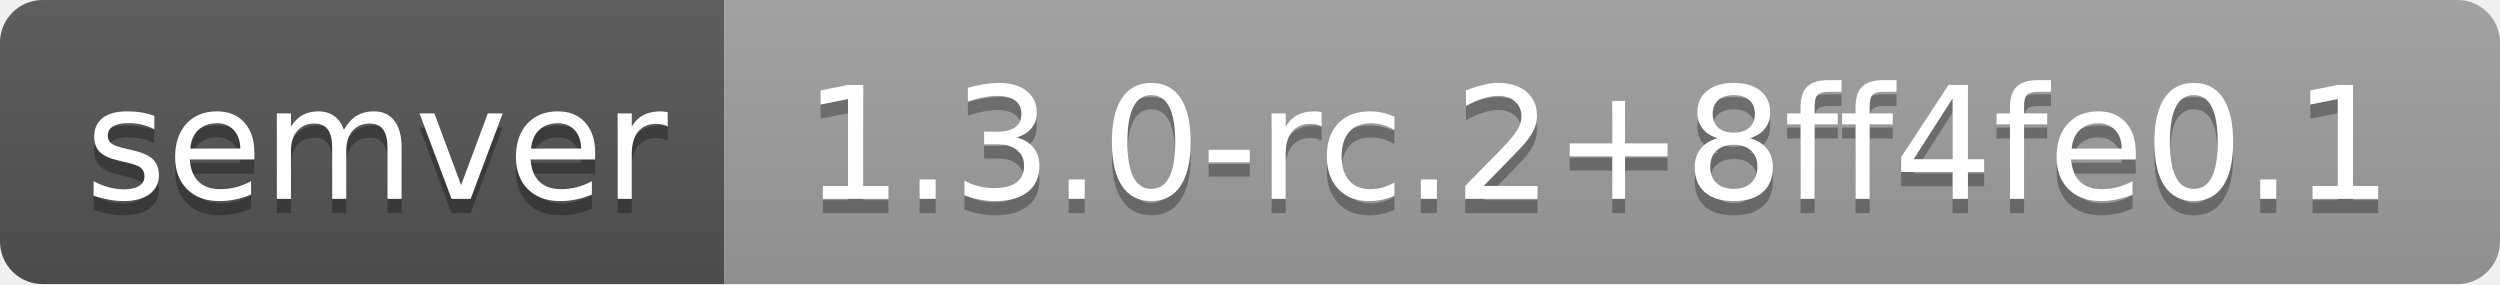
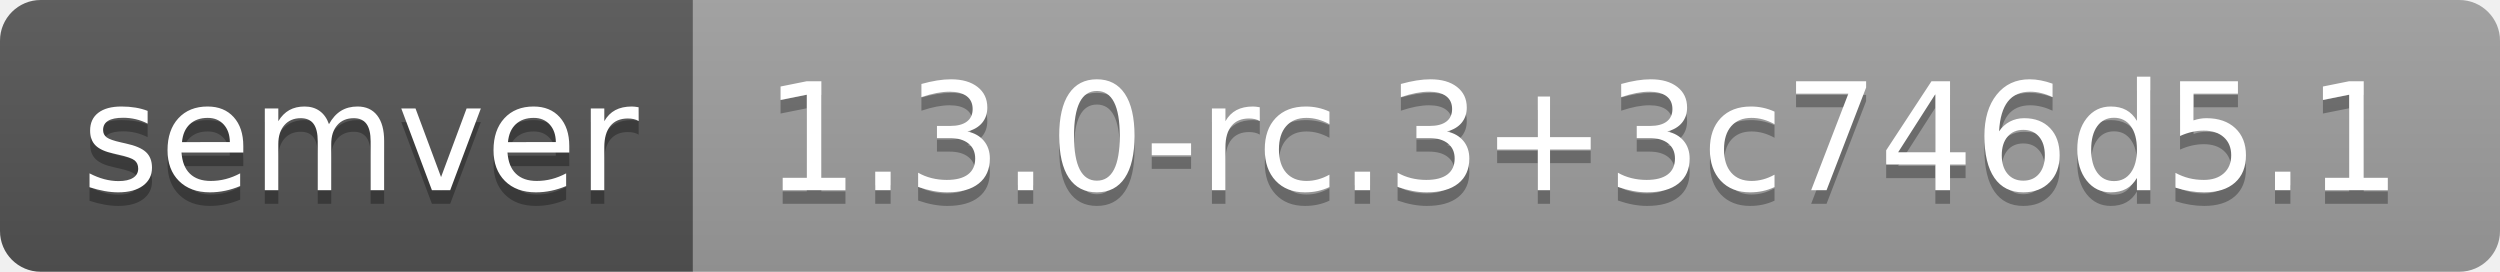
- <svg xmlns="http://www.w3.org/2000/svg" width="176" height="20" role="img" aria-label="semver: 1.3.0-rc.2+8ff4fe0.1">
+ <svg xmlns="http://www.w3.org/2000/svg" width="184" height="20" role="img" aria-label="semver: 1.3.0-rc.3+3c746d5.1">
  <linearGradient id="s" x2="0" y2="100%">
    <stop offset="0" stop-color="#bbb" stop-opacity=".1" />
    <stop offset="1" stop-opacity=".1" />
  </linearGradient>
  <clipPath id="r">
-     <rect width="176" height="20" rx="3" fill="#fff" />
+     <rect width="184" height="20" rx="3" fill="#fff" />
  </clipPath>
  <g clip-path="url(#r)">
    <rect width="51" height="20" fill="#555" />
-     <rect x="51" width="125" height="20" fill="#9f9f9f" />
-     <rect width="176" height="20" fill="url(#s)" />
+     <rect x="51" width="133" height="20" fill="#9f9f9f" />
+     <rect width="184" height="20" fill="url(#s)" />
  </g>
  <g fill="#fff" text-anchor="middle" font-family="Verdana,Geneva,DejaVu Sans,sans-serif" text-rendering="geometricPrecision" font-size="110">
    <text aria-hidden="true" x="265" y="150" fill="#010101" fill-opacity=".3" transform="scale(.1)" textLength="410">semver</text>
    <text x="265" y="140" transform="scale(.1)" fill="#fff" textLength="410">semver</text>
-     <text aria-hidden="true" x="1125" y="150" fill="#010101" fill-opacity=".3" transform="scale(.1)" textLength="1150">1.3.0-rc.2+8ff4fe0.1</text>
-     <text x="1125" y="140" transform="scale(.1)" fill="#fff" textLength="1150">1.3.0-rc.2+8ff4fe0.1</text>
+     <text aria-hidden="true" x="1165" y="150" fill="#010101" fill-opacity=".3" transform="scale(.1)" textLength="1230">1.3.0-rc.3+3c746d5.1</text>
+     <text x="1165" y="140" transform="scale(.1)" fill="#fff" textLength="1230">1.3.0-rc.3+3c746d5.1</text>
  </g>
</svg>
